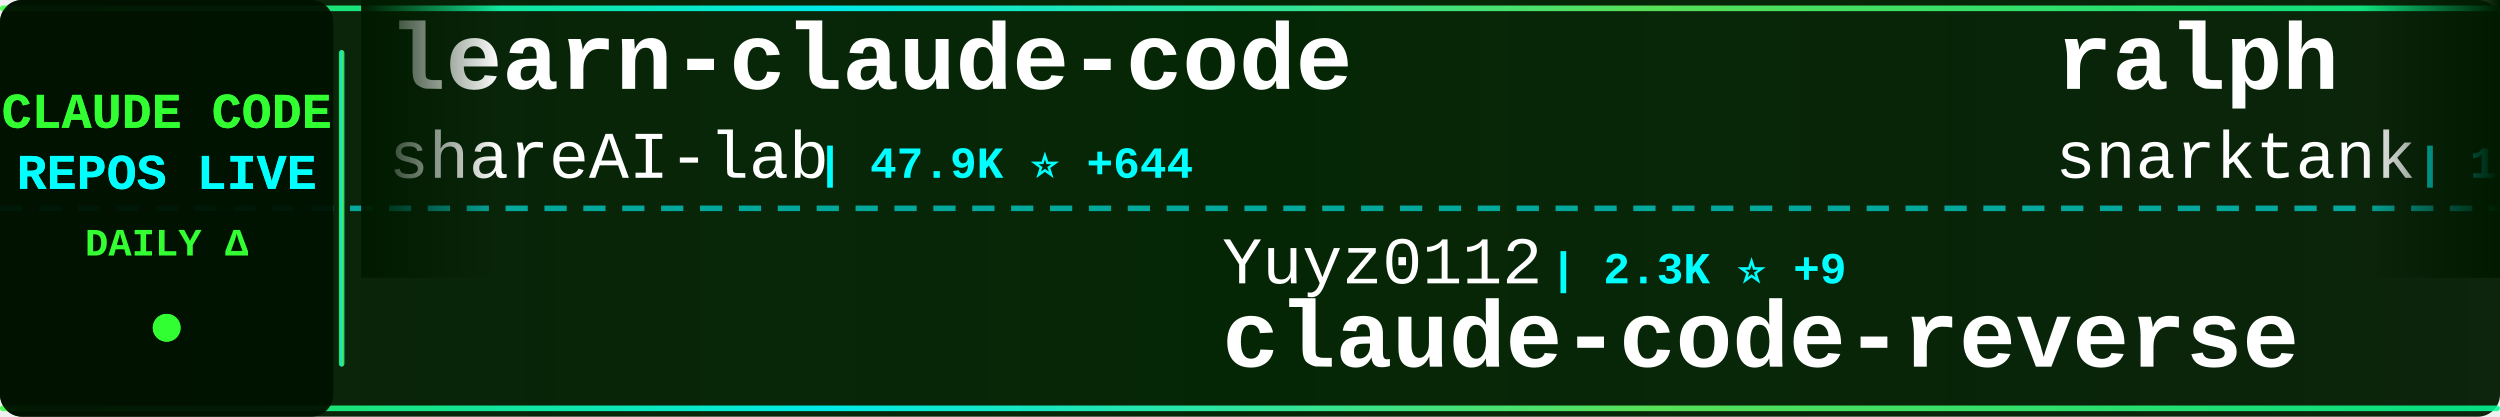
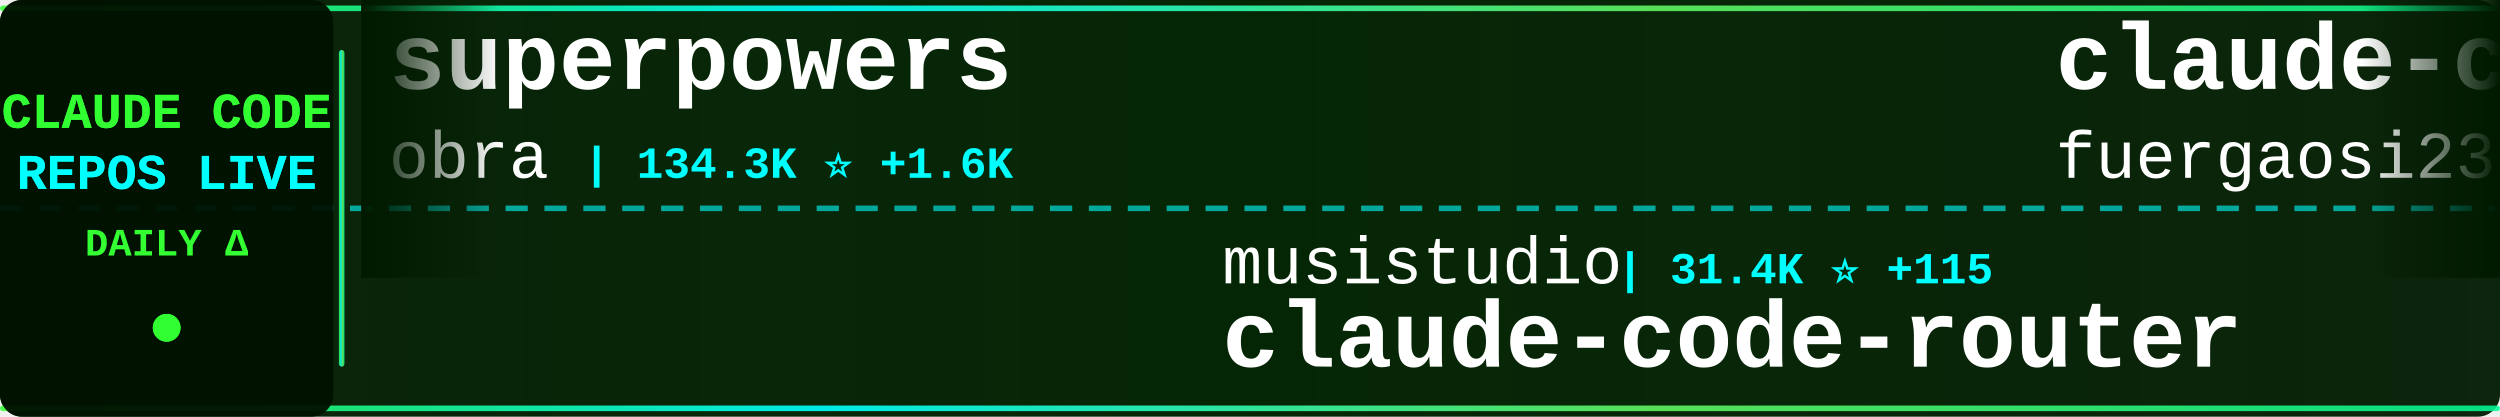
<svg xmlns="http://www.w3.org/2000/svg" width="900" height="150">
  <defs>
    <linearGradient id="tickerBg" x1="0%" y1="0%" x2="100%" y2="0%">
      <stop offset="0%" style="stop-color:#001a00;stop-opacity:0.95" />
      <stop offset="50%" style="stop-color:#002200;stop-opacity:0.98" />
      <stop offset="100%" style="stop-color:#001a00;stop-opacity:0.95" />
    </linearGradient>
    <linearGradient id="borderGrad" x1="0%" y1="0%" x2="100%" y2="0%">
      <stop offset="0%" style="stop-color:#33ff33;stop-opacity:0.85">
        <animate attributeName="stop-opacity" values="0.85;1;0.85" dur="2s" repeatCount="indefinite" />
      </stop>
      <stop offset="33%" style="stop-color:#00ffff;stop-opacity:0.9">
        <animate attributeName="stop-opacity" values="0.9;1;0.9" dur="2.2s" repeatCount="indefinite" />
      </stop>
      <stop offset="66%" style="stop-color:#66ff66;stop-opacity:0.85">
        <animate attributeName="stop-opacity" values="0.85;1;0.85" dur="1.8s" repeatCount="indefinite" />
      </stop>
      <stop offset="100%" style="stop-color:#00ff99;stop-opacity:0.85">
        <animate attributeName="stop-opacity" values="0.85;1;0.85" dur="2s" repeatCount="indefinite" />
      </stop>
    </linearGradient>
    <filter id="textGlow">
      <feGaussianBlur stdDeviation="0.1" result="coloredBlur" />
      <feMerge>
        <feMergeNode in="coloredBlur" />
        <feMergeNode in="SourceGraphic" />
      </feMerge>
    </filter>
    <filter id="metricGlow">
      <feGaussianBlur stdDeviation="0.2" result="coloredBlur" />
      <feMerge>
        <feMergeNode in="coloredBlur" />
        <feMergeNode in="SourceGraphic" />
      </feMerge>
    </filter>
    <linearGradient id="leftFade" x1="0%" y1="0%" x2="100%" y2="0%">
      <stop offset="0%" style="stop-color:#001a00;stop-opacity:1" />
      <stop offset="100%" style="stop-color:#001a00;stop-opacity:0" />
    </linearGradient>
    <linearGradient id="rightFade" x1="0%" y1="0%" x2="100%" y2="0%">
      <stop offset="0%" style="stop-color:#001a00;stop-opacity:0" />
      <stop offset="100%" style="stop-color:#001a00;stop-opacity:1" />
    </linearGradient>
  </defs>
  <rect width="900" height="150" fill="url(#tickerBg)" rx="8" />
  <rect x="0" y="2" width="900" height="2" fill="url(#borderGrad)" rx="1" />
  <rect x="0" y="146" width="900" height="2" fill="url(#borderGrad)" rx="1" />
  <line x1="0" y1="75" x2="900" y2="75" stroke="#00ffff" stroke-width="2" stroke-dasharray="8 6" opacity="0.6" />
  <rect x="0" y="0" width="120" height="150" fill="#001100" opacity="0.95" rx="8" />
  <text x="60" y="46" font-family="'Courier New', monospace" font-size="18" font-weight="bold" fill="#33ff33" text-anchor="middle" filter="url(#textGlow)">
    CLAUDE CODE
  </text>
  <text x="60" y="68" font-family="'Courier New', monospace" font-size="18" font-weight="bold" fill="#00ffff" text-anchor="middle" filter="url(#textGlow)">
    REPOS LIVE
  </text>
  <text x="60" y="92" font-family="'Courier New', monospace" font-size="14" font-weight="bold" fill="#33ff33" text-anchor="middle">
    DAILY Δ
  </text>
  <circle cx="60" cy="118" r="5" fill="#33ff33" filter="url(#metricGlow)">
    <animate attributeName="r" values="4;6;4" dur="1.5s" repeatCount="indefinite" />
    <animate attributeName="opacity" values="0.6;1;0.6" dur="1.5s" repeatCount="indefinite" />
  </circle>
  <rect x="122" y="18" width="2" height="114" fill="url(#borderGrad)" rx="1" />
  <clipPath id="tickerClip">
    <rect x="130" y="0" width="770" height="150" />
  </clipPath>
  <g clip-path="url(#tickerClip)">
    <g id="tickerItems">
      <animateTransform attributeName="transform" attributeType="XML" type="translate" from="0 0" to="-3000 0" dur="54s" repeatCount="indefinite" />
      <g transform="translate(0, 0)">
-         <text x="140" y="32" font-family="'Courier New', monospace" font-size="34" font-weight="bold" fill="#ffffff">learn-claude-code</text>
-         <text x="140" y="64" font-family="'Courier New', monospace" font-size="24" font-weight="normal" fill="#ffffff" opacity="1.0">shareAI-lab</text>
-         <text x="294" y="64" font-family="'Courier New', monospace" font-size="16" font-weight="bold" fill="#00ffff"> | 47.9K ⭐ +644</text>
+         <text x="140" y="32" font-family="'Courier New', monospace" font-size="34" font-weight="bold" fill="#ffffff">superpowers</text>
+         <text x="140" y="64" font-family="'Courier New', monospace" font-size="24" font-weight="normal" fill="#ffffff" opacity="1.0">obra</text>
+         <text x="210" y="64" font-family="'Courier New', monospace" font-size="16" font-weight="bold" fill="#00ffff"> | 134.3K ⭐ +1.6K</text>
      </g>
      <g transform="translate(300, 0)">
+         <text x="140" y="102" font-family="'Courier New', monospace" font-size="24" font-weight="normal" fill="#ffffff" opacity="1.0">musistudio</text>
+         <text x="282" y="102" font-family="'Courier New', monospace" font-size="16" font-weight="bold" fill="#00ffff"> | 31.4K ⭐ +115</text>
+         <text x="140" y="132" font-family="'Courier New', monospace" font-size="34" font-weight="bold" fill="#ffffff">claude-code-router</text>
+       </g>
+       <g transform="translate(600, 0)">
+         <text x="140" y="32" font-family="'Courier New', monospace" font-size="34" font-weight="bold" fill="#ffffff">claude-code-proxy</text>
+         <text x="140" y="64" font-family="'Courier New', monospace" font-size="24" font-weight="normal" fill="#ffffff" opacity="1.0">fuergaosi233</text>
+         <text x="306" y="64" font-family="'Courier New', monospace" font-size="16" font-weight="bold" fill="#00ffff"> | 2.3K ⭐ +8</text>
+       </g>
+       <g transform="translate(900, 0)">
+         <text x="140" y="102" font-family="'Courier New', monospace" font-size="24" font-weight="normal" fill="#ffffff" opacity="1.0">huangserva</text>
+         <text x="282" y="102" font-family="'Courier New', monospace" font-size="16" font-weight="bold" fill="#00ffff"> | 497 ⭐ +24</text>
+         <text x="140" y="132" font-family="'Courier New', monospace" font-size="34" font-weight="bold" fill="#ffffff">claude-code-cli</text>
+       </g>
+       <g transform="translate(1200, 0)">
+         <text x="140" y="32" font-family="'Courier New', monospace" font-size="34" font-weight="bold" fill="#ffffff">free-claude-code</text>
+         <text x="140" y="64" font-family="'Courier New', monospace" font-size="24" font-weight="normal" fill="#ffffff" opacity="1.0">Alishahryar1</text>
+         <text x="306" y="64" font-family="'Courier New', monospace" font-size="16" font-weight="bold" fill="#00ffff"> | 1.5K ⭐ +39</text>
+       </g>
+       <g transform="translate(1500, 0)">
        <text x="140" y="102" font-family="'Courier New', monospace" font-size="24" font-weight="normal" fill="#ffffff" opacity="1.0">Yuyz0112</text>
-         <text x="258" y="102" font-family="'Courier New', monospace" font-size="16" font-weight="bold" fill="#00ffff"> | 2.3K ⭐ +9</text>
+         <text x="258" y="102" font-family="'Courier New', monospace" font-size="16" font-weight="bold" fill="#00ffff"> | 2.3K ⭐ +5</text>
        <text x="140" y="132" font-family="'Courier New', monospace" font-size="34" font-weight="bold" fill="#ffffff">claude-code-reverse</text>
      </g>
-       <g transform="translate(600, 0)">
-         <text x="140" y="32" font-family="'Courier New', monospace" font-size="34" font-weight="bold" fill="#ffffff">ralph</text>
-         <text x="140" y="64" font-family="'Courier New', monospace" font-size="24" font-weight="normal" fill="#ffffff" opacity="1.0">snarktank</text>
-         <text x="270" y="64" font-family="'Courier New', monospace" font-size="16" font-weight="bold" fill="#00ffff"> | 14.3K ⭐ +67</text>
+       <g transform="translate(1800, 0)">
+         <text x="140" y="32" font-family="'Courier New', monospace" font-size="34" font-weight="bold" fill="#ffffff">claude-code-system-promp...</text>
+         <text x="140" y="64" font-family="'Courier New', monospace" font-size="24" font-weight="normal" fill="#ffffff" opacity="1.0">Piebald-AI</text>
+         <text x="282" y="64" font-family="'Courier New', monospace" font-size="16" font-weight="bold" fill="#00ffff"> | 8.2K ⭐ +72</text>
      </g>
-       <g transform="translate(900, 0)">
-         <text x="140" y="102" font-family="'Courier New', monospace" font-size="24" font-weight="normal" fill="#ffffff" opacity="1.0">Maciek-roboblog</text>
-         <text x="342" y="102" font-family="'Courier New', monospace" font-size="16" font-weight="bold" fill="#00ffff"> | 7.3K ⭐ +24</text>
-         <text x="140" y="132" font-family="'Courier New', monospace" font-size="34" font-weight="bold" fill="#ffffff">Claude-Code-Usage-Monito...</text>
+       <g transform="translate(2100, 0)">
+         <text x="140" y="102" font-family="'Courier New', monospace" font-size="24" font-weight="normal" fill="#ffffff" opacity="1.0">Pimzino</text>
+         <text x="246" y="102" font-family="'Courier New', monospace" font-size="16" font-weight="bold" fill="#00ffff"> | 3.6K ⭐ +6</text>
+         <text x="140" y="132" font-family="'Courier New', monospace" font-size="34" font-weight="bold" fill="#ffffff">claude-code-spec-workflo...</text>
      </g>
-       <g transform="translate(1200, 0)">
-         <text x="140" y="32" font-family="'Courier New', monospace" font-size="34" font-weight="bold" fill="#ffffff">claude-code-sub-agents</text>
-         <text x="140" y="64" font-family="'Courier New', monospace" font-size="24" font-weight="normal" fill="#ffffff" opacity="1.0">lst97</text>
-         <text x="222" y="64" font-family="'Courier New', monospace" font-size="16" font-weight="bold" fill="#00ffff"> | 1.5K ⭐ +2</text>
+       <g transform="translate(2400, 0)">
+         <text x="140" y="32" font-family="'Courier New', monospace" font-size="34" font-weight="bold" fill="#ffffff">collection-claude-code-s...</text>
+         <text x="140" y="64" font-family="'Courier New', monospace" font-size="24" font-weight="normal" fill="#ffffff" opacity="1.0">chauncygu</text>
+         <text x="270" y="64" font-family="'Courier New', monospace" font-size="16" font-weight="bold" fill="#00ffff"> | 1.3K ⭐ +180</text>
      </g>
-       <g transform="translate(1500, 0)">
-         <text x="140" y="102" font-family="'Courier New', monospace" font-size="24" font-weight="normal" fill="#ffffff" opacity="1.0">beita6969</text>
-         <text x="270" y="102" font-family="'Courier New', monospace" font-size="16" font-weight="bold" fill="#00ffff"> | 271 ⭐ +11</text>
+       <g transform="translate(2700, 0)">
+         <text x="140" y="102" font-family="'Courier New', monospace" font-size="24" font-weight="normal" fill="#ffffff" opacity="1.0">lowcortisolprogrammer</text>
+         <text x="414" y="102" font-family="'Courier New', monospace" font-size="16" font-weight="bold" fill="#00ffff"> | 168 ⭐ +5</text>
        <text x="140" y="132" font-family="'Courier New', monospace" font-size="34" font-weight="bold" fill="#ffffff">claude-code</text>
      </g>
-       <g transform="translate(1800, 0)">
-         <text x="140" y="32" font-family="'Courier New', monospace" font-size="34" font-weight="bold" fill="#ffffff">leaked-claude-code</text>
-         <text x="140" y="64" font-family="'Courier New', monospace" font-size="24" font-weight="normal" fill="#ffffff" opacity="1.0">leaked-claude-code</text>
-         <text x="378" y="64" font-family="'Courier New', monospace" font-size="16" font-weight="bold" fill="#00ffff"> | 704 ⭐ +95</text>
-       </g>
-       <g transform="translate(2100, 0)">
-         <text x="140" y="102" font-family="'Courier New', monospace" font-size="24" font-weight="normal" fill="#ffffff" opacity="1.0">wanshuiyin</text>
-         <text x="282" y="102" font-family="'Courier New', monospace" font-size="16" font-weight="bold" fill="#00ffff"> | 5.4K ⭐ +116</text>
-         <text x="140" y="132" font-family="'Courier New', monospace" font-size="34" font-weight="bold" fill="#ffffff">Auto-claude-code-researc...</text>
-       </g>
-       <g transform="translate(2400, 0)">
-         <text x="140" y="32" font-family="'Courier New', monospace" font-size="34" font-weight="bold" fill="#ffffff">claude-code</text>
-         <text x="140" y="64" font-family="'Courier New', monospace" font-size="24" font-weight="normal" fill="#ffffff" opacity="1.0">Onewon</text>
-         <text x="234" y="64" font-family="'Courier New', monospace" font-size="16" font-weight="bold" fill="#00ffff"> | 159 ⭐ +10</text>
-       </g>
-       <g transform="translate(2700, 0)">
-         <text x="140" y="102" font-family="'Courier New', monospace" font-size="24" font-weight="normal" fill="#ffffff" opacity="1.0">fuergaosi233</text>
-         <text x="306" y="102" font-family="'Courier New', monospace" font-size="16" font-weight="bold" fill="#00ffff"> | 2.3K ⭐ +13</text>
-         <text x="140" y="132" font-family="'Courier New', monospace" font-size="34" font-weight="bold" fill="#ffffff">claude-code-proxy</text>
-       </g>
      <g transform="translate(3000, 0)">
-         <text x="140" y="32" font-family="'Courier New', monospace" font-size="34" font-weight="bold" fill="#ffffff">learn-claude-code</text>
-         <text x="140" y="64" font-family="'Courier New', monospace" font-size="24" font-weight="normal" fill="#ffffff" opacity="1.0">shareAI-lab</text>
-         <text x="294" y="64" font-family="'Courier New', monospace" font-size="16" font-weight="bold" fill="#00ffff"> | 47.9K ⭐ +644</text>
+         <text x="140" y="32" font-family="'Courier New', monospace" font-size="34" font-weight="bold" fill="#ffffff">superpowers</text>
+         <text x="140" y="64" font-family="'Courier New', monospace" font-size="24" font-weight="normal" fill="#ffffff" opacity="1.0">obra</text>
+         <text x="210" y="64" font-family="'Courier New', monospace" font-size="16" font-weight="bold" fill="#00ffff"> | 134.3K ⭐ +1.6K</text>
      </g>
      <g transform="translate(3300, 0)">
-         <text x="140" y="102" font-family="'Courier New', monospace" font-size="24" font-weight="normal" fill="#ffffff" opacity="1.0">Yuyz0112</text>
-         <text x="258" y="102" font-family="'Courier New', monospace" font-size="16" font-weight="bold" fill="#00ffff"> | 2.3K ⭐ +9</text>
-         <text x="140" y="132" font-family="'Courier New', monospace" font-size="34" font-weight="bold" fill="#ffffff">claude-code-reverse</text>
+         <text x="140" y="102" font-family="'Courier New', monospace" font-size="24" font-weight="normal" fill="#ffffff" opacity="1.0">musistudio</text>
+         <text x="282" y="102" font-family="'Courier New', monospace" font-size="16" font-weight="bold" fill="#00ffff"> | 31.4K ⭐ +115</text>
+         <text x="140" y="132" font-family="'Courier New', monospace" font-size="34" font-weight="bold" fill="#ffffff">claude-code-router</text>
      </g>
      <g transform="translate(3600, 0)">
-         <text x="140" y="32" font-family="'Courier New', monospace" font-size="34" font-weight="bold" fill="#ffffff">ralph</text>
-         <text x="140" y="64" font-family="'Courier New', monospace" font-size="24" font-weight="normal" fill="#ffffff" opacity="1.0">snarktank</text>
-         <text x="270" y="64" font-family="'Courier New', monospace" font-size="16" font-weight="bold" fill="#00ffff"> | 14.3K ⭐ +67</text>
+         <text x="140" y="32" font-family="'Courier New', monospace" font-size="34" font-weight="bold" fill="#ffffff">claude-code-proxy</text>
+         <text x="140" y="64" font-family="'Courier New', monospace" font-size="24" font-weight="normal" fill="#ffffff" opacity="1.0">fuergaosi233</text>
+         <text x="306" y="64" font-family="'Courier New', monospace" font-size="16" font-weight="bold" fill="#00ffff"> | 2.3K ⭐ +8</text>
      </g>
      <g transform="translate(3900, 0)">
-         <text x="140" y="102" font-family="'Courier New', monospace" font-size="24" font-weight="normal" fill="#ffffff" opacity="1.0">Maciek-roboblog</text>
-         <text x="342" y="102" font-family="'Courier New', monospace" font-size="16" font-weight="bold" fill="#00ffff"> | 7.3K ⭐ +24</text>
-         <text x="140" y="132" font-family="'Courier New', monospace" font-size="34" font-weight="bold" fill="#ffffff">Claude-Code-Usage-Monito...</text>
+         <text x="140" y="102" font-family="'Courier New', monospace" font-size="24" font-weight="normal" fill="#ffffff" opacity="1.0">huangserva</text>
+         <text x="282" y="102" font-family="'Courier New', monospace" font-size="16" font-weight="bold" fill="#00ffff"> | 497 ⭐ +24</text>
+         <text x="140" y="132" font-family="'Courier New', monospace" font-size="34" font-weight="bold" fill="#ffffff">claude-code-cli</text>
      </g>
    </g>
  </g>
  <rect x="130" y="0" width="50" height="100" fill="url(#leftFade)" />
  <rect x="850" y="0" width="50" height="100" fill="url(#rightFade)" />
</svg>
